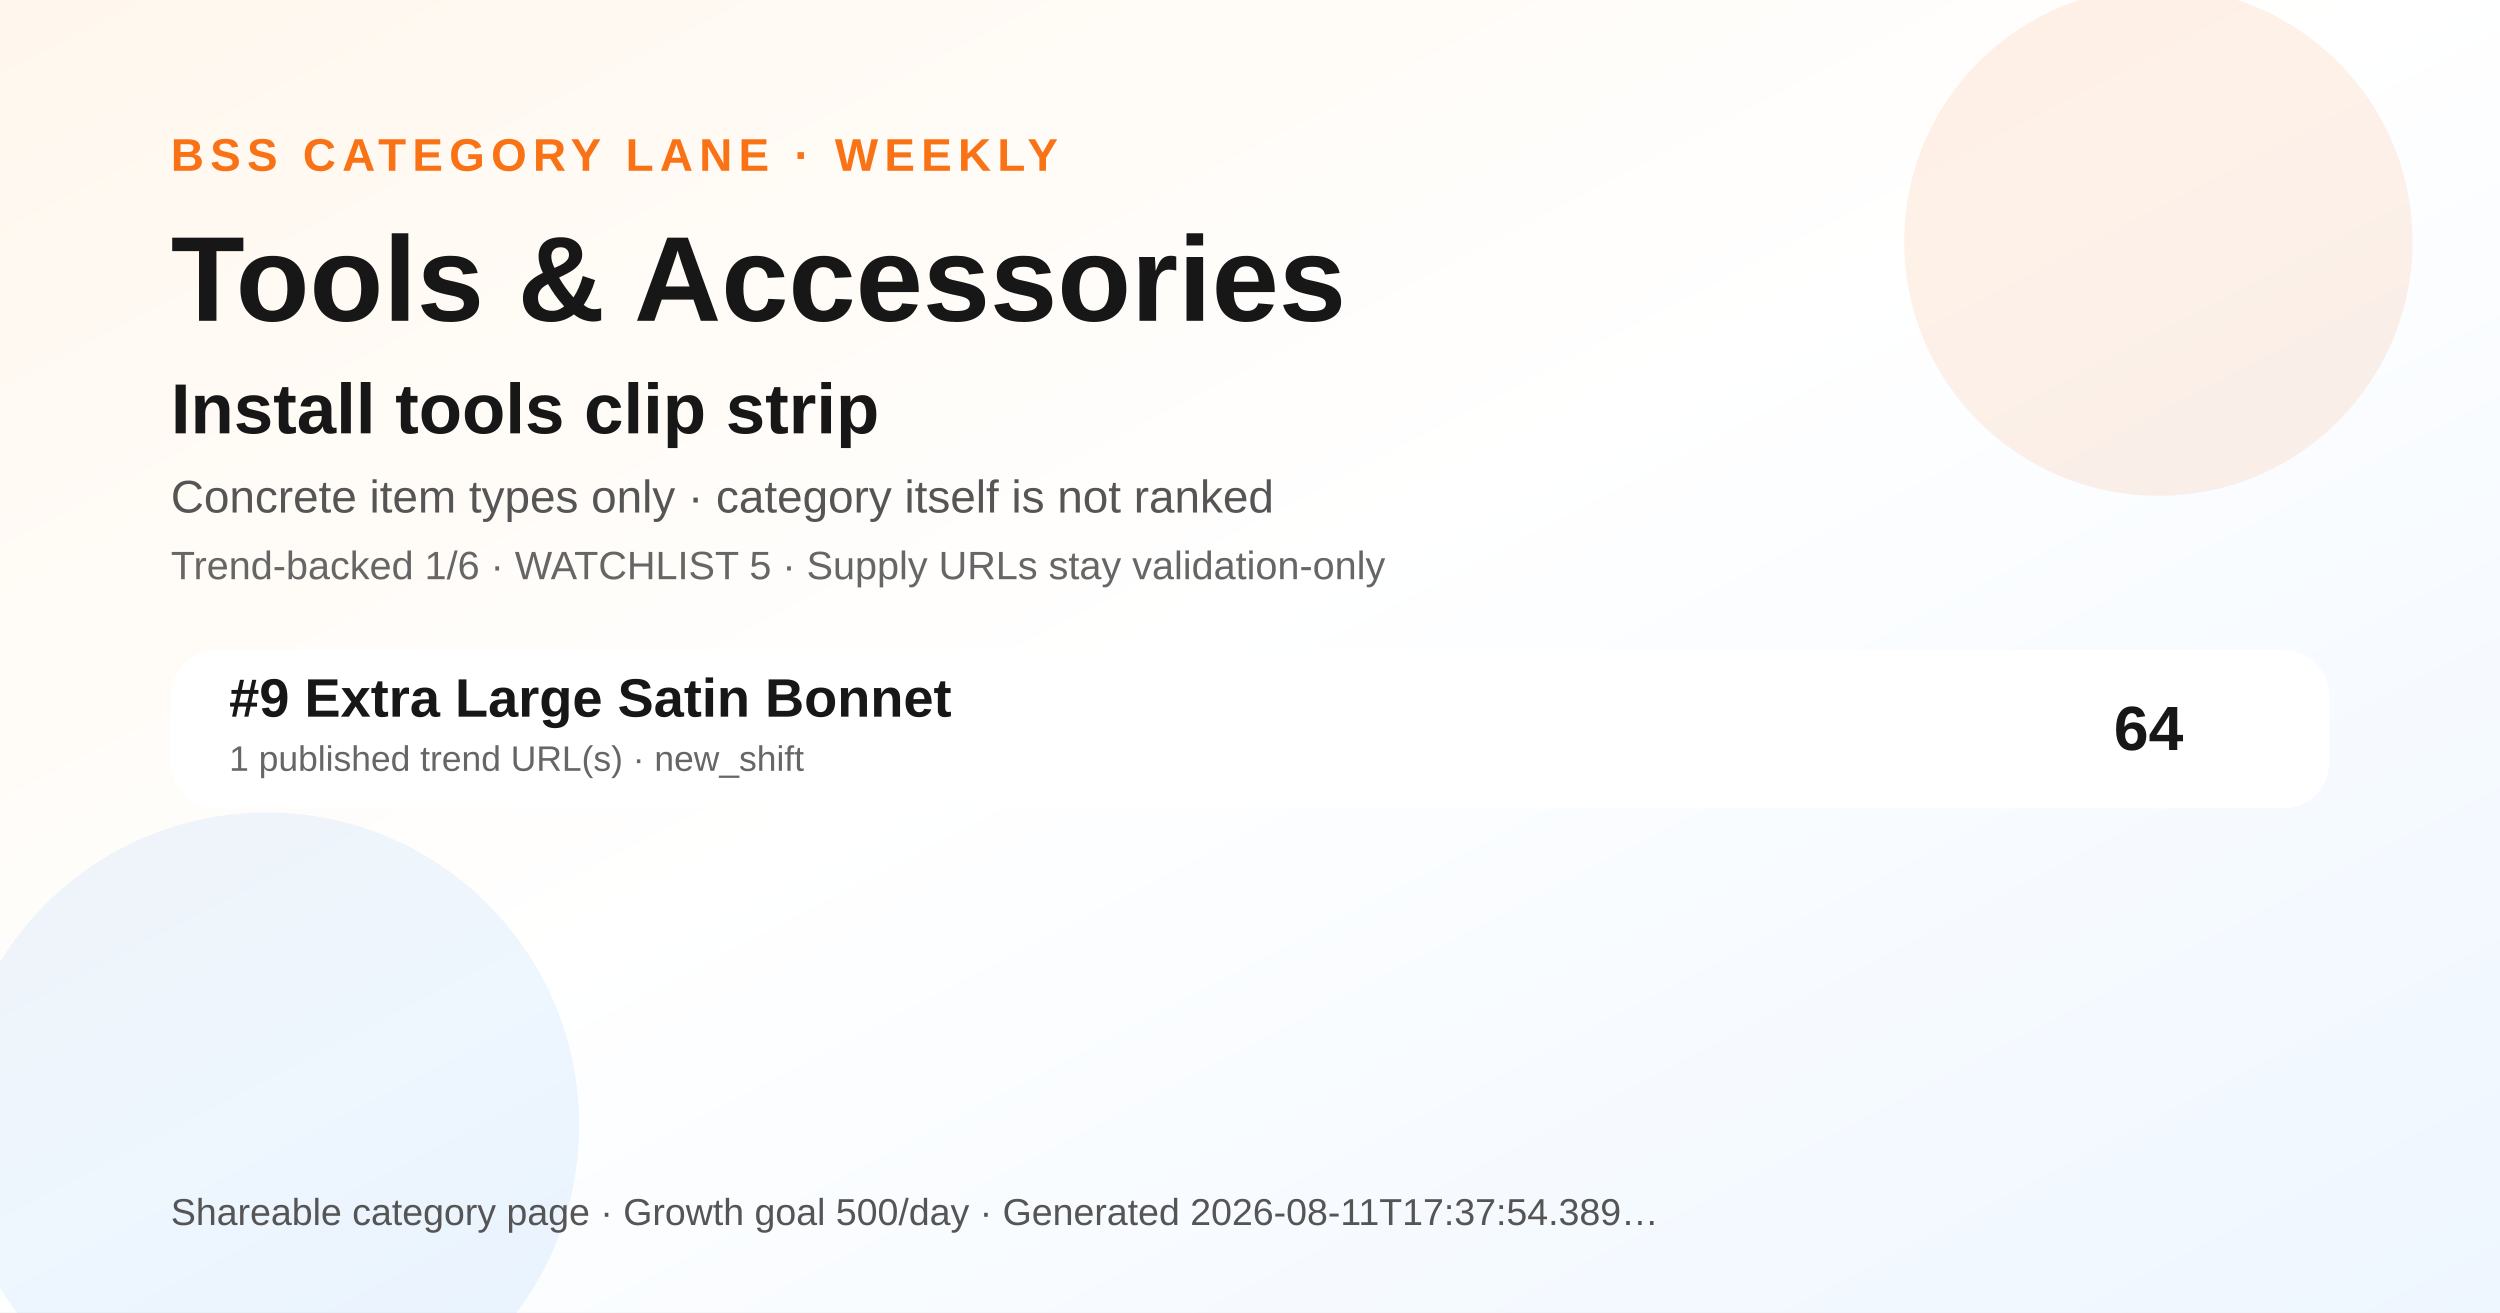
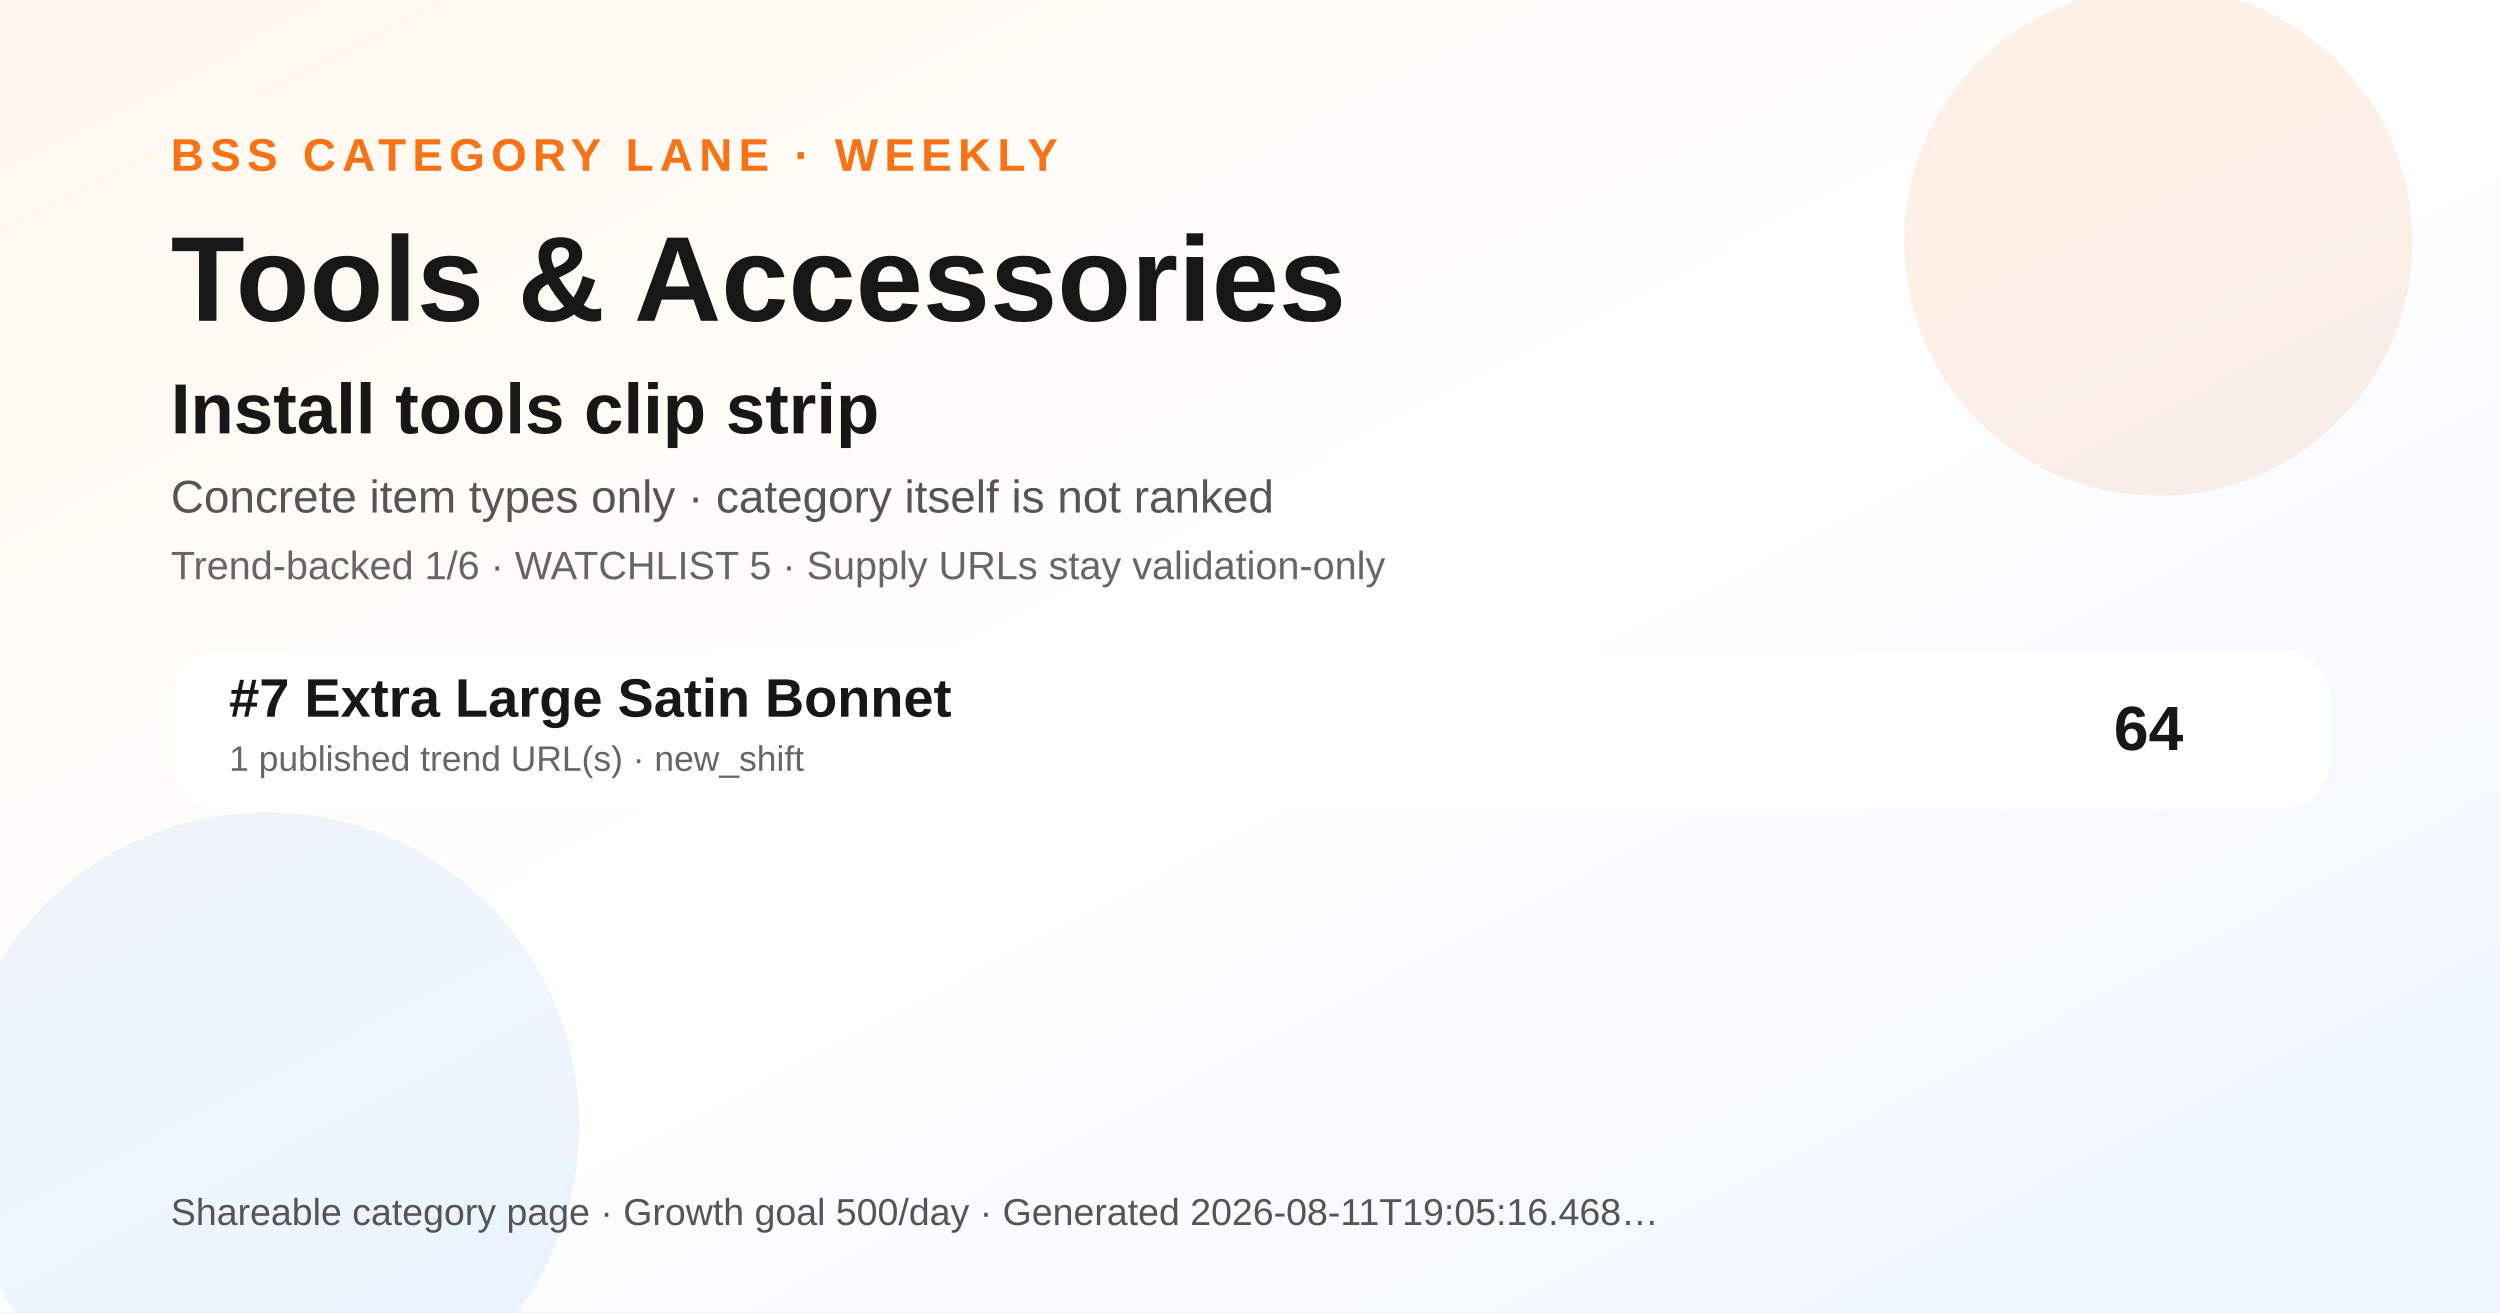
<svg xmlns="http://www.w3.org/2000/svg" width="1200" height="630" viewBox="0 0 1200 630" role="img" aria-label="Tools &amp; Accessories BSS category ranking social preview">
  <defs>
    <linearGradient id="bg" x1="0" y1="0" x2="1" y2="1">
      <stop offset="0" stop-color="#fff7ed" />
      <stop offset="0.48" stop-color="#ffffff" />
      <stop offset="1" stop-color="#eef6ff" />
    </linearGradient>
  </defs>
  <rect width="1200" height="630" fill="url(#bg)" />
  <circle cx="1036" cy="116" r="122" fill="#f97316" opacity="0.10" />
  <circle cx="128" cy="540" r="150" fill="#0072f5" opacity="0.07" />
  <text x="82" y="82" font-family="Arial, Helvetica, sans-serif" font-size="22" font-weight="700" fill="#f97316" letter-spacing="3">BSS CATEGORY LANE · WEEKLY</text>
  <text x="82" y="154" font-family="Arial, Helvetica, sans-serif" font-size="58" font-weight="800" fill="#171717">Tools &amp; Accessories</text>
  <text x="82" y="208" font-family="Arial, Helvetica, sans-serif" font-size="34" font-weight="800" fill="#171717">Install tools clip strip</text>
  <text x="82" y="246" font-family="Arial, Helvetica, sans-serif" font-size="22" fill="#555555">Concrete item types only · category itself is not ranked</text>
  <text x="82" y="278" font-family="Arial, Helvetica, sans-serif" font-size="19" fill="#666666">Trend-backed 1/6 · WATCHLIST 5 · Supply URLs stay validation-only</text>
  <g transform="translate(82 312)">
    <rect width="1036" height="76" rx="22" fill="#ffffff" opacity="0.96" />
-     <text x="28" y="32" font-family="Arial, Helvetica, sans-serif" font-size="26" font-weight="700" fill="#171717">#9 Extra Large Satin Bonnet</text>
+     <text x="28" y="32" font-family="Arial, Helvetica, sans-serif" font-size="26" font-weight="700" fill="#171717">#7 Extra Large Satin Bonnet</text>
    <text x="28" y="58" font-family="Arial, Helvetica, sans-serif" font-size="17" fill="#666666">1 published trend URL(s) · new_shift</text>
    <text x="966" y="48" text-anchor="end" font-family="Arial, Helvetica, sans-serif" font-size="30" font-weight="700" fill="#171717">64</text>
  </g>
  <g transform="translate(82 588)">
-     <text font-family="Arial, Helvetica, sans-serif" font-size="18" fill="#555555">Shareable category page · Growth goal 500/day · Generated 2026-08-11T17:37:54.389…</text>
+     <text font-family="Arial, Helvetica, sans-serif" font-size="18" fill="#555555">Shareable category page · Growth goal 500/day · Generated 2026-08-11T19:05:16.468…</text>
  </g>
</svg>
